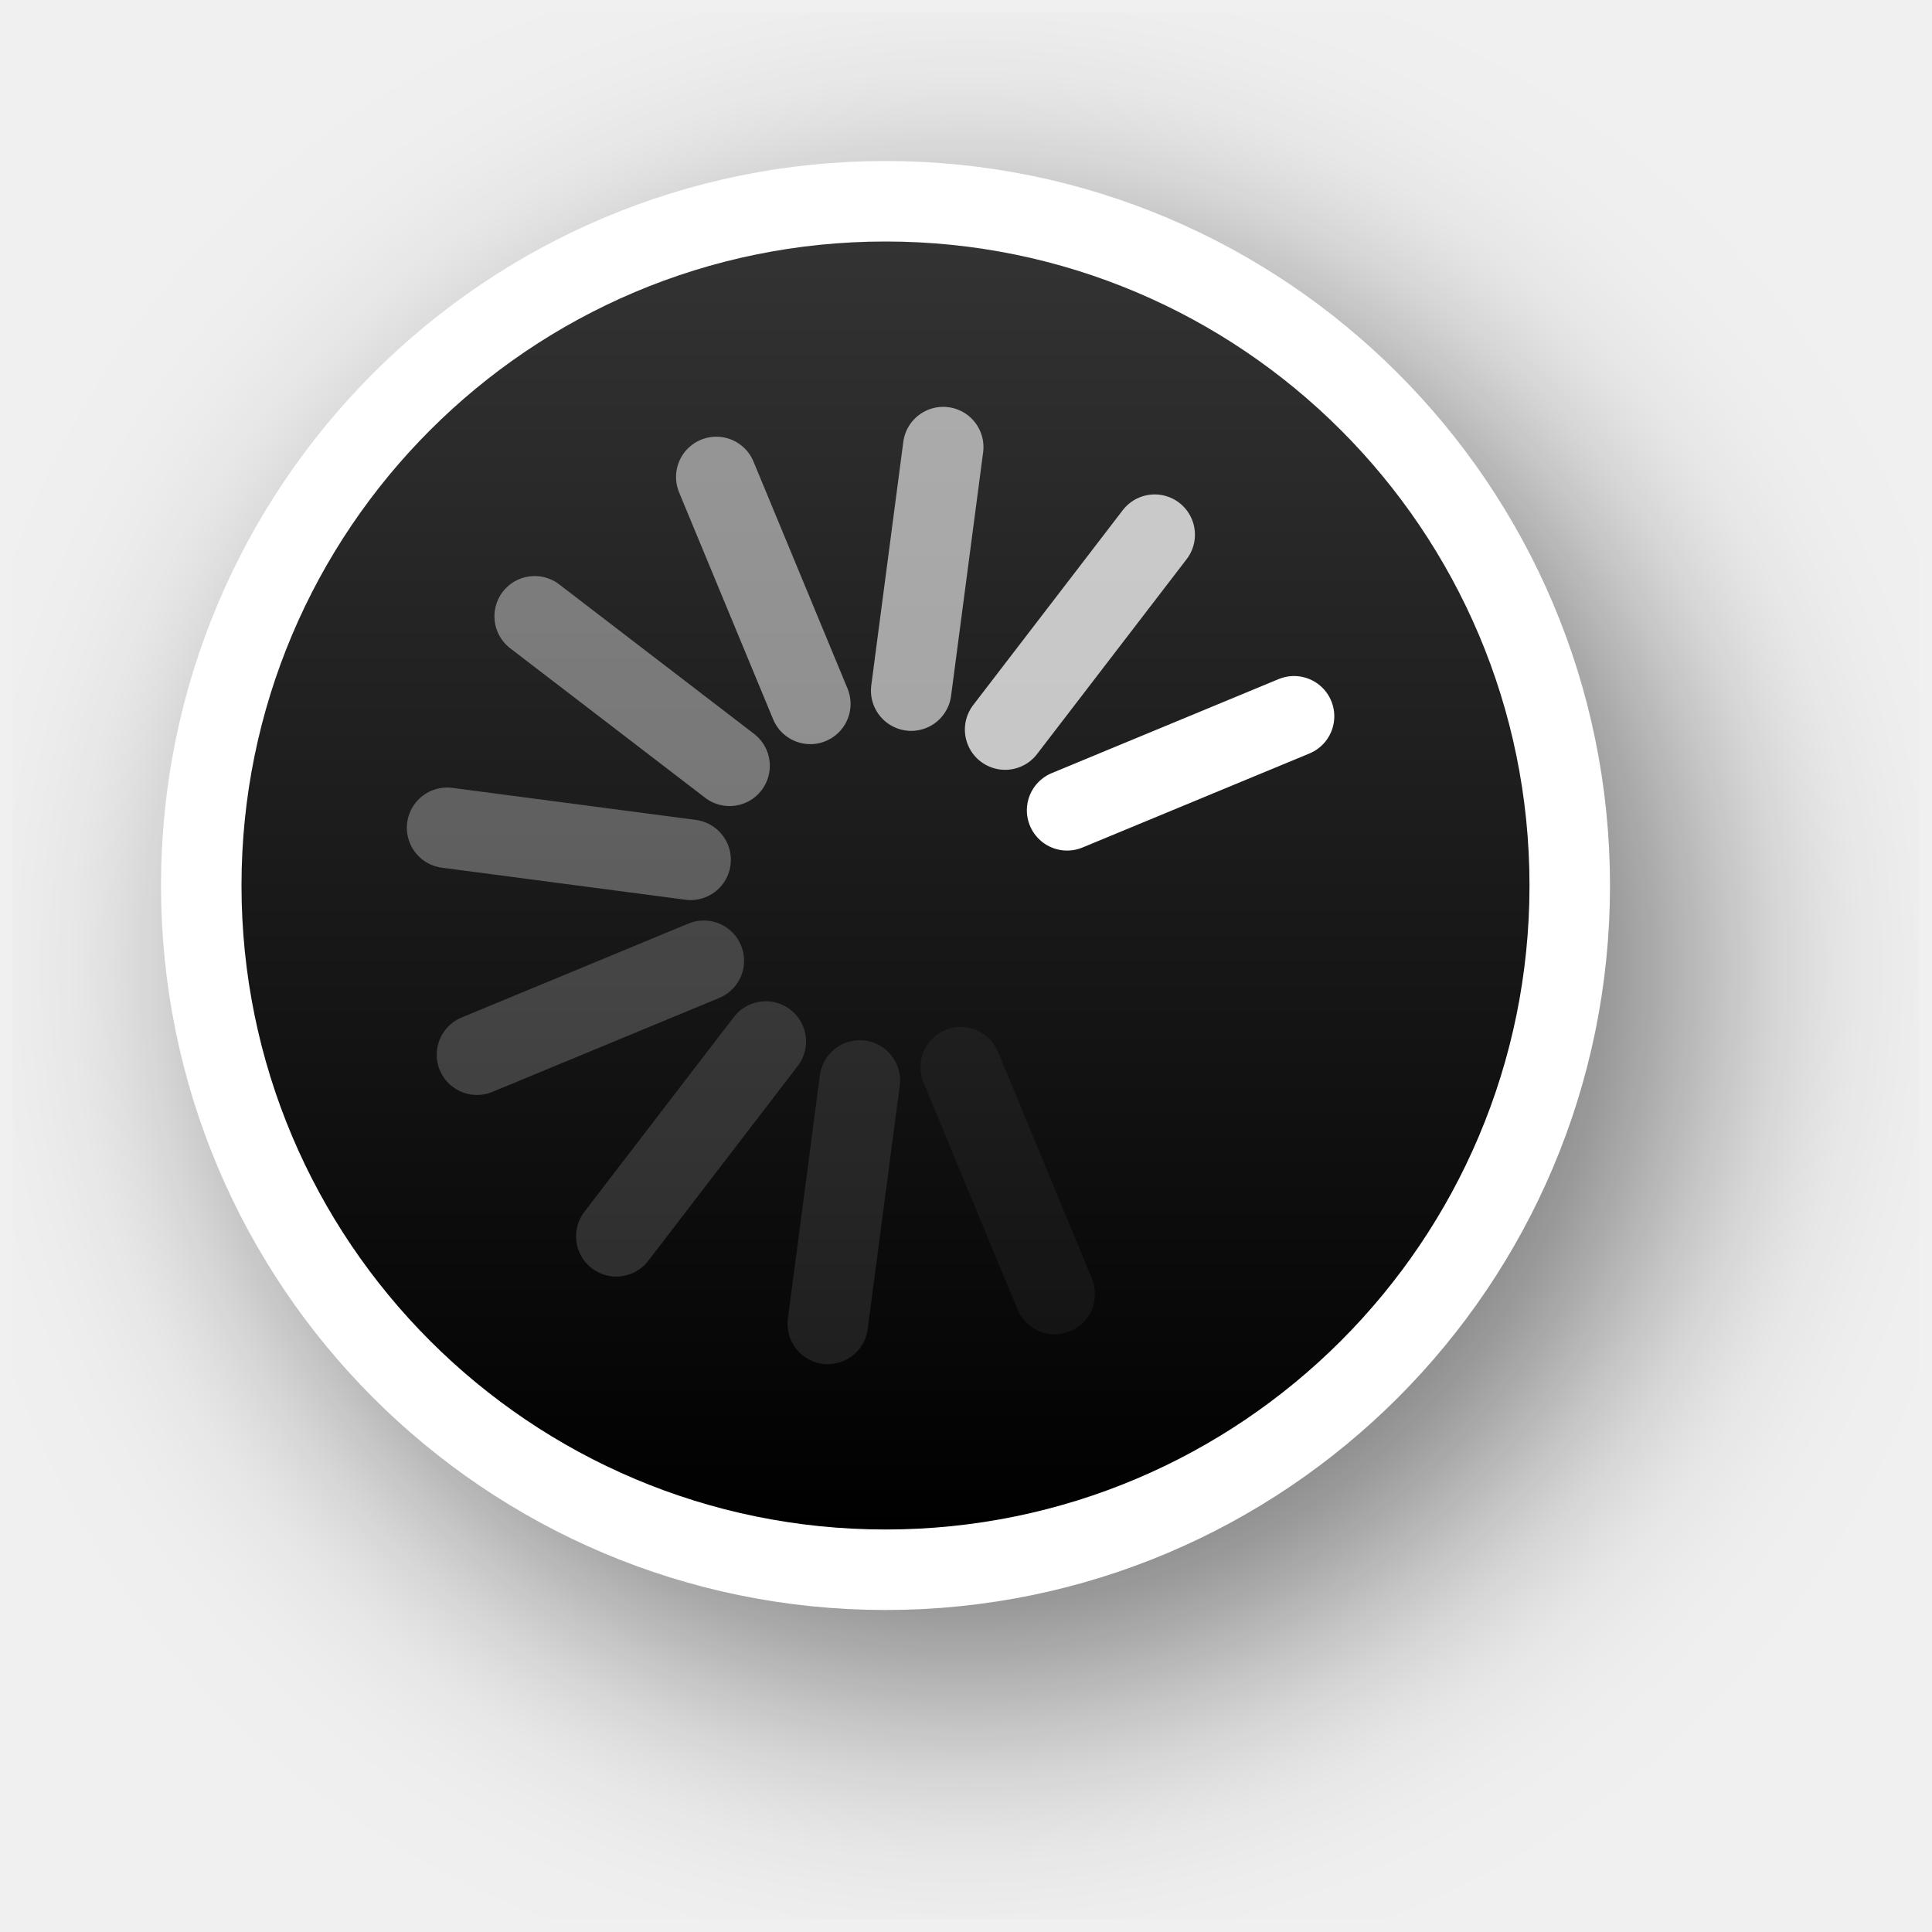
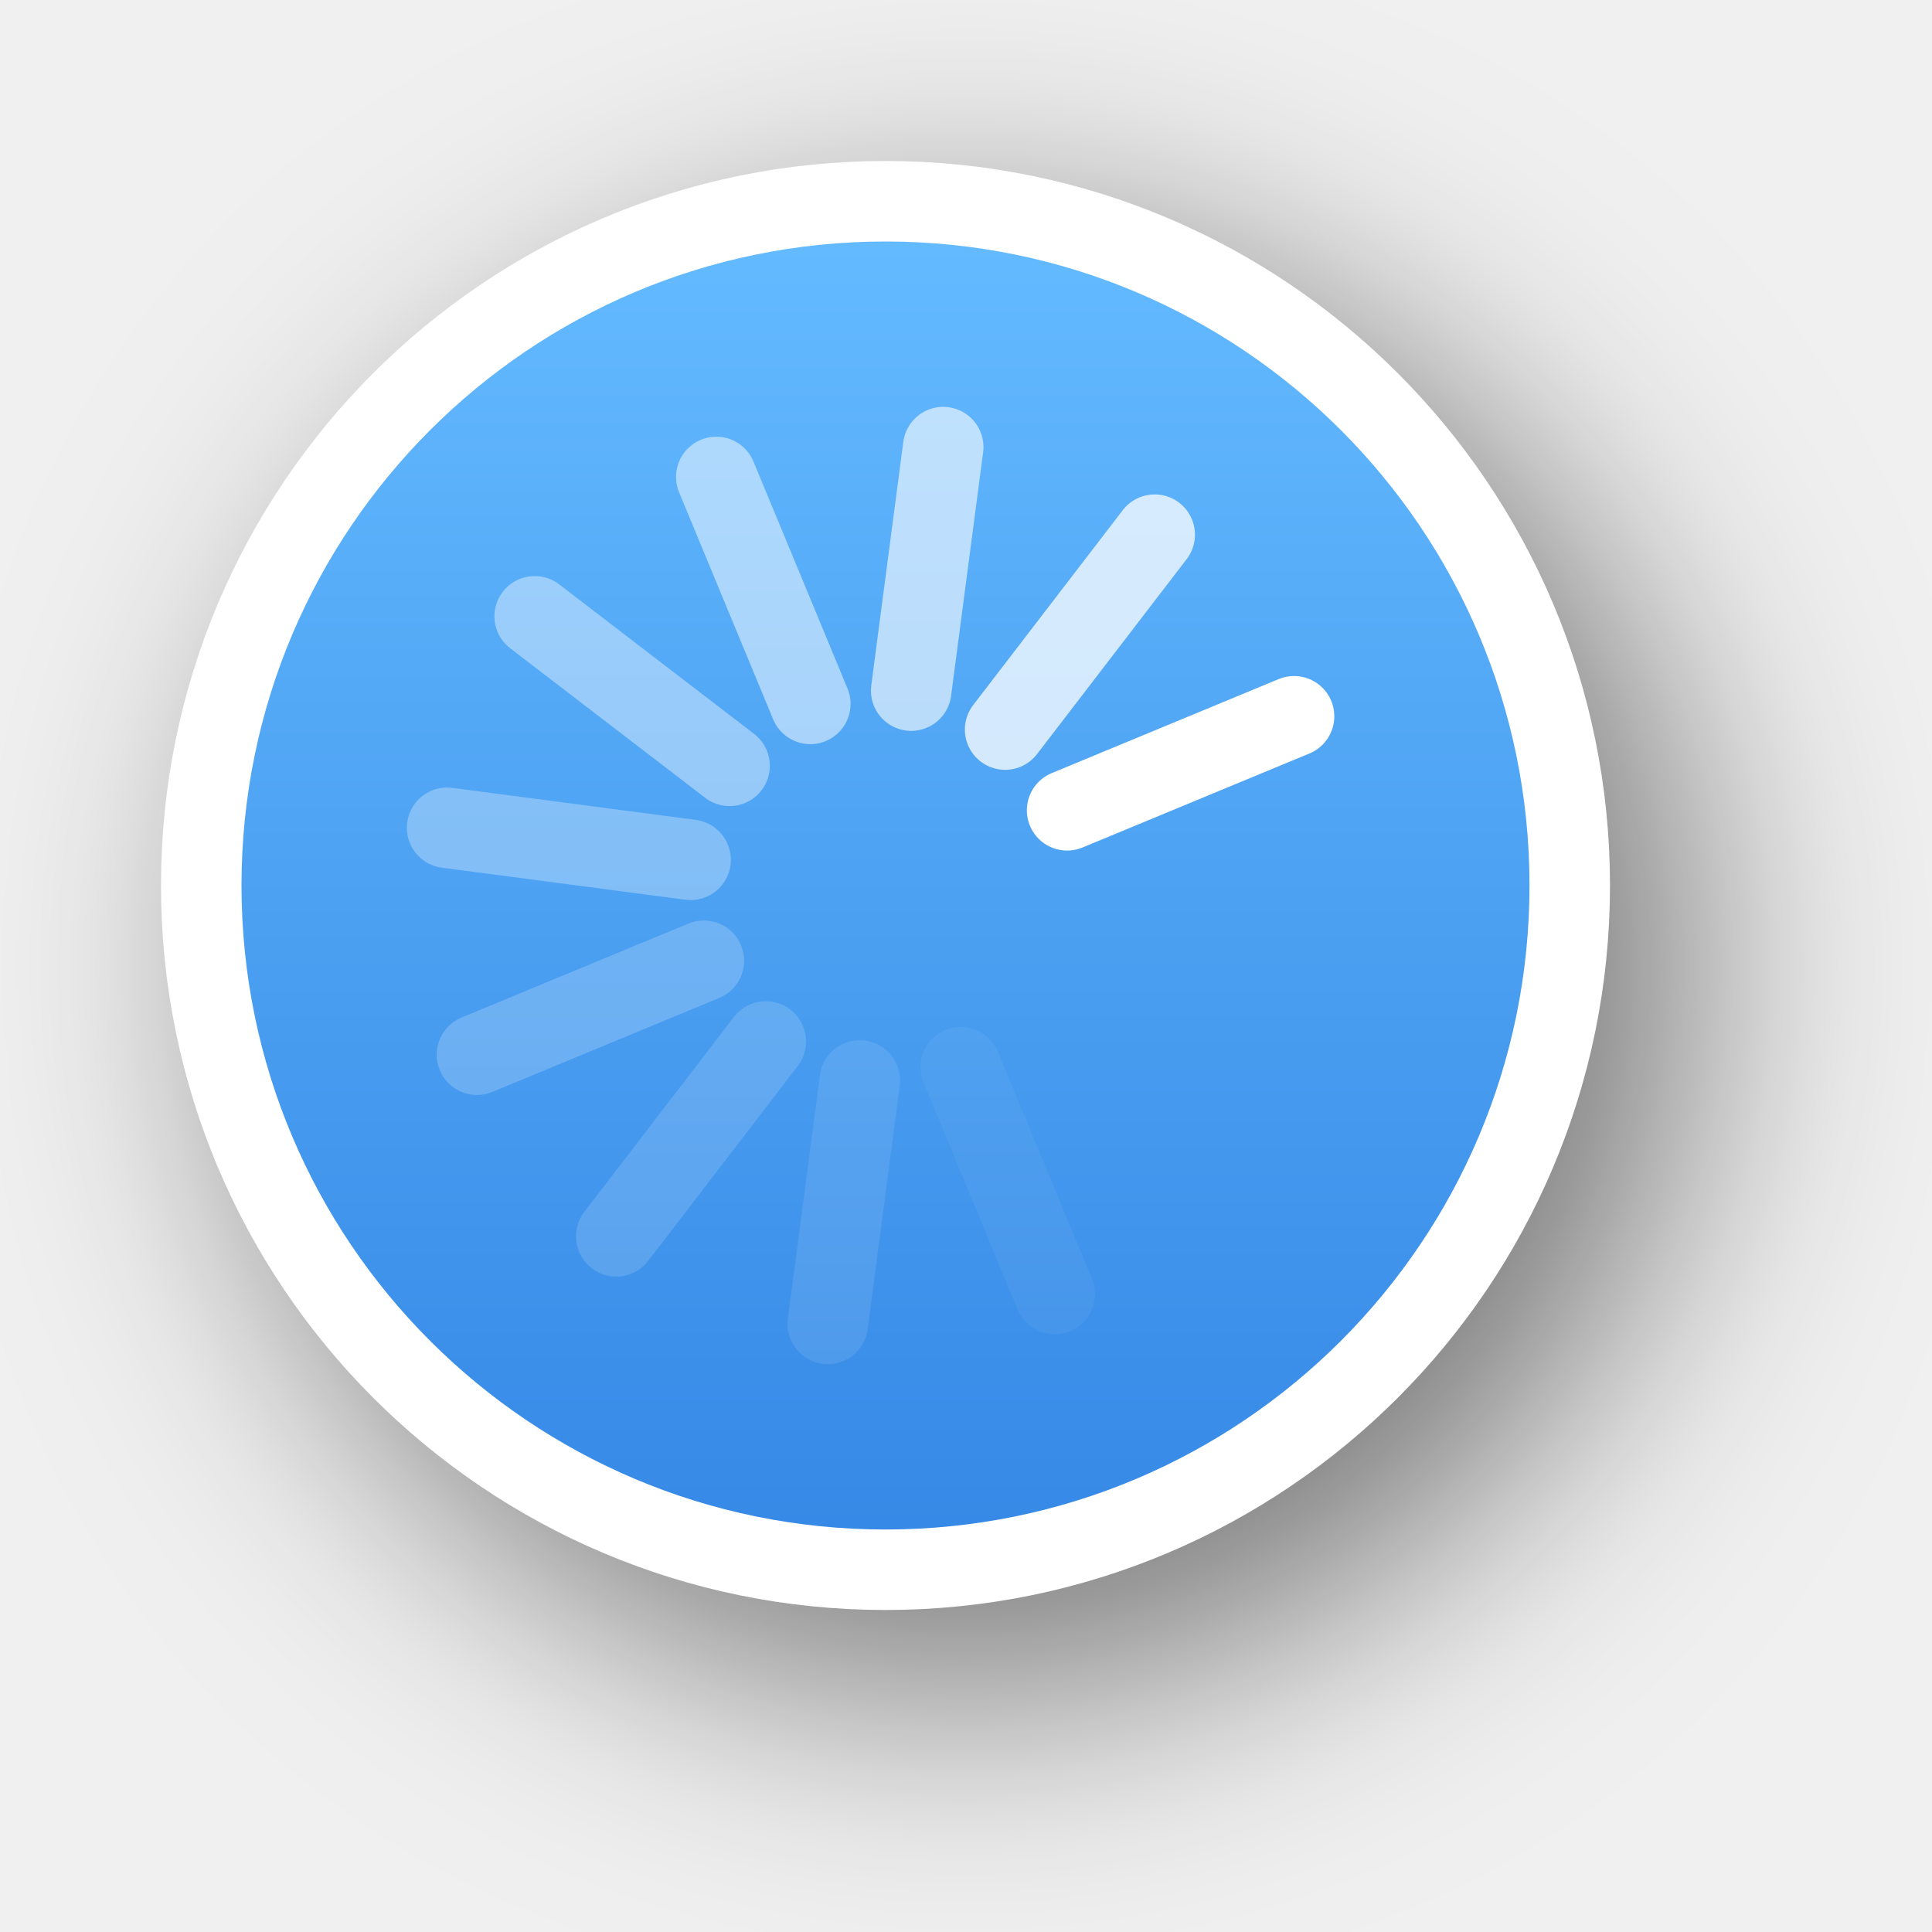
<svg xmlns="http://www.w3.org/2000/svg" xmlns:xlink="http://www.w3.org/1999/xlink" version="1.0" id="svg2" height="24" width="24">
  <defs id="defs4">
-     <filter height="1.48" y="-0.24" width="1.48" x="-0.24" id="filter13189" style="color-interpolation-filters:sRGB">
+     <filter height="1.605" y="-0.302" width="1.605" x="-0.302" id="filter13189" style="color-interpolation-filters:sRGB">
      <feGaussianBlur id="feGaussianBlur13191" stdDeviation="1.6" />
    </filter>
    <linearGradient y2="12" x2="20" y1="12" x1="4" gradientTransform="translate(-23,-1)" gradientUnits="userSpaceOnUse" id="linearGradient26183" xlink:href="#linearGradient13193" />
    <linearGradient id="linearGradient13193">
-       <stop id="stop13195" offset="0" style="stop-color:#000000;stop-opacity:1" />
-       <stop id="stop13197" offset="1" style="stop-color:#333333;stop-opacity:1" />
+       <stop id="stop13195" offset="0" style="stop-color:#3689e6;stop-opacity:1;" />
+       <stop id="stop13197" offset="1" style="stop-color:#64baff;stop-opacity:1;" />
    </linearGradient>
  </defs>
  <g style="display:none" id="layer2" transform="translate(-15,-160)">
    <rect y="160" x="15" height="24" width="24" id="left_ptr" style="color:#000000;display:block;overflow:visible;visibility:visible;opacity:0.3;fill:#000000;fill-opacity:1;fill-rule:nonzero;stroke:none;stroke-width:1;marker:none;enable-background:accumulate" />
    <rect style="color:#000000;display:block;overflow:visible;visibility:visible;opacity:0.3;fill:#000000;fill-opacity:1;fill-rule:nonzero;stroke:none;stroke-width:1;marker:none;enable-background:accumulate" id="hand1" width="24" height="24" x="50" y="160" />
    <rect y="160" x="190" height="24" width="24" id="hand2" style="color:#000000;display:block;overflow:visible;visibility:visible;opacity:0.3;fill:#000000;fill-opacity:1;fill-rule:nonzero;stroke:none;stroke-width:1;marker:none;enable-background:accumulate" />
    <rect y="160" x="85" height="24" width="24" id="grabbing" style="color:#000000;display:block;overflow:visible;visibility:visible;opacity:0.3;fill:#000000;fill-opacity:1;fill-rule:nonzero;stroke:none;stroke-width:1;marker:none;enable-background:accumulate" />
    <rect style="color:#000000;display:block;overflow:visible;visibility:visible;opacity:0.3;fill:#000000;fill-opacity:1;fill-rule:nonzero;stroke:none;stroke-width:1;marker:none;enable-background:accumulate" id="plus" width="24" height="24" x="120" y="160" />
    <rect y="160" x="155" height="24" width="24" id="right_ptr" style="color:#000000;display:block;overflow:visible;visibility:visible;opacity:0.3;fill:#000000;fill-opacity:1;fill-rule:nonzero;stroke:none;stroke-width:1;marker:none;enable-background:accumulate" />
    <rect style="color:#000000;display:block;overflow:visible;visibility:visible;opacity:0.3;fill:#000000;fill-opacity:1;fill-rule:nonzero;stroke:none;stroke-width:1;marker:none;enable-background:accumulate" id="pencil" width="24.062" height="24" x="224.938" y="160" />
    <rect y="160" x="260" height="24" width="24" id="xterm" style="color:#000000;display:block;overflow:visible;visibility:visible;opacity:0.3;fill:#000000;fill-opacity:1;fill-rule:nonzero;stroke:none;stroke-width:1;marker:none;enable-background:accumulate" />
    <rect style="color:#000000;display:block;overflow:visible;visibility:visible;opacity:0.3;fill:#000000;fill-opacity:1;fill-rule:nonzero;stroke:none;stroke-width:1;marker:none;enable-background:accumulate" id="left_ptr_watch_0001" width="24" height="24" x="14" y="364" />
    <rect style="color:#000000;display:block;overflow:visible;visibility:visible;opacity:0.3;fill:#000000;fill-opacity:1;fill-rule:nonzero;stroke:none;stroke-width:1;marker:none;enable-background:accumulate" id="watch_0001" width="24" height="24" x="14" y="337" />
    <rect y="195" x="85" height="24" width="24" id="bottom_side" style="color:#000000;display:block;overflow:visible;visibility:visible;opacity:0.3;fill:#000000;fill-opacity:1;fill-rule:nonzero;stroke:none;stroke-width:1;marker:none;enable-background:accumulate" />
    <rect style="color:#000000;display:block;overflow:visible;visibility:visible;opacity:0.3;fill:#000000;fill-opacity:1;fill-rule:nonzero;stroke:none;stroke-width:1;marker:none;enable-background:accumulate" id="top_side" width="24" height="24" x="120" y="195" />
    <rect y="195" x="155" height="24" width="24" id="right_side" style="color:#000000;display:block;overflow:visible;visibility:visible;opacity:0.3;fill:#000000;fill-opacity:1;fill-rule:nonzero;stroke:none;stroke-width:1;marker:none;enable-background:accumulate" />
    <rect style="color:#000000;display:block;overflow:visible;visibility:visible;opacity:0.3;fill:#000000;fill-opacity:1;fill-rule:nonzero;stroke:none;stroke-width:1;marker:none;enable-background:accumulate" id="left_side" width="24.062" height="24" x="189.938" y="195" />
    <rect y="195" x="225" height="24" width="24" id="bottom_left_corner" style="color:#000000;display:block;overflow:visible;visibility:visible;opacity:0.3;fill:#000000;fill-opacity:1;fill-rule:nonzero;stroke:none;stroke-width:1;marker:none;enable-background:accumulate" />
    <rect style="color:#000000;display:block;overflow:visible;visibility:visible;opacity:0.3;fill:#000000;fill-opacity:1;fill-rule:nonzero;stroke:none;stroke-width:1;marker:none;enable-background:accumulate" id="bottom_right_corner" width="24" height="24" x="260" y="195" />
    <rect y="195" x="295" height="24" width="24" id="top_left_corner" style="color:#000000;display:block;overflow:visible;visibility:visible;opacity:0.3;fill:#000000;fill-opacity:1;fill-rule:nonzero;stroke:none;stroke-width:1;marker:none;enable-background:accumulate" />
    <rect y="195" x="15" height="24" width="24" id="question_arrow" style="color:#000000;display:block;overflow:visible;visibility:visible;opacity:0.3;fill:#000000;fill-opacity:1;fill-rule:nonzero;stroke:none;stroke-width:1;marker:none;enable-background:accumulate" />
    <rect style="color:#000000;display:block;overflow:visible;visibility:visible;opacity:0.3;fill:#000000;fill-opacity:1;fill-rule:nonzero;stroke:none;stroke-width:1;marker:none;enable-background:accumulate" id="top_right_corner" width="24" height="24" x="330" y="195" />
    <rect y="160" x="330" height="24" width="24" id="X_cursor" style="color:#000000;display:block;overflow:visible;visibility:visible;opacity:0.3;fill:#000000;fill-opacity:1;fill-rule:nonzero;stroke:none;stroke-width:1;marker:none;enable-background:accumulate" />
    <rect y="230.061" x="50" height="24" width="24" id="lr_angle" style="color:#000000;display:block;overflow:visible;visibility:visible;opacity:0.3;fill:#000000;fill-opacity:1;fill-rule:nonzero;stroke:none;stroke-width:1;marker:none;enable-background:accumulate" />
    <rect style="color:#000000;display:block;overflow:visible;visibility:visible;opacity:0.3;fill:#000000;fill-opacity:1;fill-rule:nonzero;stroke:none;stroke-width:1;marker:none;enable-background:accumulate" id="ul_angle" width="24" height="24" x="85" y="230.061" />
    <rect y="230.061" x="120" height="24" width="24" id="ur_angle" style="color:#000000;display:block;overflow:visible;visibility:visible;opacity:0.3;fill:#000000;fill-opacity:1;fill-rule:nonzero;stroke:none;stroke-width:1;marker:none;enable-background:accumulate" />
    <rect style="color:#000000;display:block;overflow:visible;visibility:visible;opacity:0.3;fill:#000000;fill-opacity:1;fill-rule:nonzero;stroke:none;stroke-width:1;marker:none;enable-background:accumulate" id="top_tee" width="24" height="24" x="155" y="230.061" />
    <rect y="230.061" x="189.938" height="24" width="24.062" id="bottom_tee" style="color:#000000;display:block;overflow:visible;visibility:visible;opacity:0.3;fill:#000000;fill-opacity:1;fill-rule:nonzero;stroke:none;stroke-width:1;marker:none;enable-background:accumulate" />
    <rect style="color:#000000;display:block;overflow:visible;visibility:visible;opacity:0.3;fill:#000000;fill-opacity:1;fill-rule:nonzero;stroke:none;stroke-width:1;marker:none;enable-background:accumulate" id="left_tee" width="24" height="24" x="225" y="230.061" />
    <rect y="230.061" x="260" height="24" width="24" id="right_tee" style="color:#000000;display:block;overflow:visible;visibility:visible;opacity:0.3;fill:#000000;fill-opacity:1;fill-rule:nonzero;stroke:none;stroke-width:1;marker:none;enable-background:accumulate" />
    <rect style="color:#000000;display:block;overflow:visible;visibility:visible;opacity:0.3;fill:#000000;fill-opacity:1;fill-rule:nonzero;stroke:none;stroke-width:1;marker:none;enable-background:accumulate" id="copy" width="24" height="23.939" x="295" y="230.061" />
    <rect style="color:#000000;display:block;overflow:visible;visibility:visible;opacity:0.3;fill:#000000;fill-opacity:1;fill-rule:nonzero;stroke:none;stroke-width:1;marker:none;enable-background:accumulate" id="ll_angle" width="24" height="24" x="15" y="230.061" />
    <rect y="230.061" x="330" height="24" width="24" id="move" style="color:#000000;display:block;overflow:visible;visibility:visible;opacity:0.3;fill:#000000;fill-opacity:1;fill-rule:nonzero;stroke:none;stroke-width:1;marker:none;enable-background:accumulate" />
    <rect style="color:#000000;display:block;overflow:visible;visibility:visible;opacity:0.3;fill:#000000;fill-opacity:1;fill-rule:nonzero;stroke:none;stroke-width:1;marker:none;enable-background:accumulate" id="circle" width="24" height="24" x="50" y="265.033" />
    <rect y="265.033" x="15" height="24" width="24" id="link" style="color:#000000;display:block;overflow:visible;visibility:visible;opacity:0.3;fill:#000000;fill-opacity:1;fill-rule:nonzero;stroke:none;stroke-width:1;marker:none;enable-background:accumulate" />
    <rect y="265" x="85" height="24.033" width="24" id="crossed_circle" style="color:#000000;display:block;overflow:visible;visibility:visible;opacity:0.3;fill:#000000;fill-opacity:1;fill-rule:nonzero;stroke:none;stroke-width:1;marker:none;enable-background:accumulate" />
    <rect style="color:#000000;display:block;overflow:visible;visibility:visible;opacity:0.3;fill:#000000;fill-opacity:1;fill-rule:nonzero;stroke:none;stroke-width:1;marker:none;enable-background:accumulate" id="cross" width="24" height="24" x="120" y="265" />
    <rect y="265" x="155" height="24" width="24" id="crosshair" style="color:#000000;display:block;overflow:visible;visibility:visible;opacity:0.3;fill:#000000;fill-opacity:1;fill-rule:nonzero;stroke:none;stroke-width:1;marker:none;enable-background:accumulate" />
    <rect y="265.033" x="224" height="24" width="24" id="dnd-ask" style="color:#000000;display:block;overflow:visible;visibility:visible;opacity:0.3;fill:#000000;fill-opacity:1;fill-rule:nonzero;stroke:none;stroke-width:1;marker:none;enable-background:accumulate" />
    <rect style="color:#000000;display:block;overflow:visible;visibility:visible;opacity:0.3;fill:#000000;fill-opacity:1;fill-rule:nonzero;stroke:none;stroke-width:1;marker:none;enable-background:accumulate" id="dnd-none" width="24" height="24" x="189" y="265.033" />
    <rect style="color:#000000;display:block;overflow:visible;visibility:visible;opacity:0.3;fill:#000000;fill-opacity:1;fill-rule:nonzero;stroke:none;stroke-width:1;marker:none;enable-background:accumulate" id="dnd-copy" width="24" height="24.033" x="259" y="265" />
    <rect y="265" x="294" height="24" width="24" id="dnd-link" style="color:#000000;display:block;overflow:visible;visibility:visible;opacity:0.3;fill:#000000;fill-opacity:1;fill-rule:nonzero;stroke:none;stroke-width:1;marker:none;enable-background:accumulate" />
    <rect style="color:#000000;display:block;overflow:visible;visibility:visible;opacity:0.3;fill:#000000;fill-opacity:1;fill-rule:nonzero;stroke:none;stroke-width:1;marker:none;enable-background:accumulate" id="dnd-move" width="24" height="24" x="329" y="265" />
    <rect y="300" x="50" height="24" width="24" id="bd_double_arrow" style="color:#000000;display:block;overflow:visible;visibility:visible;opacity:0.3;fill:#000000;fill-opacity:1;fill-rule:nonzero;stroke:none;stroke-width:1;marker:none;enable-background:accumulate" />
    <rect style="color:#000000;display:block;overflow:visible;visibility:visible;opacity:0.3;fill:#000000;fill-opacity:1;fill-rule:nonzero;stroke:none;stroke-width:1;marker:none;enable-background:accumulate" id="fd_double_arrow" width="24" height="24" x="15" y="300" />
    <rect style="color:#000000;display:block;overflow:visible;visibility:visible;opacity:0.3;fill:#000000;fill-opacity:1;fill-rule:nonzero;stroke:none;stroke-width:1;marker:none;enable-background:accumulate" id="sb_v_double_arrow" width="24" height="24.033" x="85" y="299.967" />
    <rect y="299.967" x="120" height="24" width="24" id="sb_h_double_arrow" style="color:#000000;display:block;overflow:visible;visibility:visible;opacity:0.3;fill:#000000;fill-opacity:1;fill-rule:nonzero;stroke:none;stroke-width:1;marker:none;enable-background:accumulate" />
    <rect style="color:#000000;display:block;overflow:visible;visibility:visible;opacity:0.3;fill:#000000;fill-opacity:1;fill-rule:nonzero;stroke:none;stroke-width:1;marker:none;enable-background:accumulate" id="sb_right_arrow" width="24" height="24" x="155" y="299.967" />
    <rect style="color:#000000;display:block;overflow:visible;visibility:visible;opacity:0.3;fill:#000000;fill-opacity:1;fill-rule:nonzero;stroke:none;stroke-width:1;marker:none;enable-background:accumulate" id="sb_up_arrow" width="24" height="24" x="224" y="300" />
    <rect y="300" x="189" height="24" width="24" id="sb_left_arrow" style="color:#000000;display:block;overflow:visible;visibility:visible;opacity:0.3;fill:#000000;fill-opacity:1;fill-rule:nonzero;stroke:none;stroke-width:1;marker:none;enable-background:accumulate" />
    <rect y="299.967" x="259" height="24.033" width="24" id="sb_down_arrow" style="color:#000000;display:block;overflow:visible;visibility:visible;opacity:0.3;fill:#000000;fill-opacity:1;fill-rule:nonzero;stroke:none;stroke-width:1;marker:none;enable-background:accumulate" />
    <rect style="color:#000000;display:block;overflow:visible;visibility:visible;opacity:0.3;fill:#000000;fill-opacity:1;fill-rule:nonzero;stroke:none;stroke-width:1;marker:none;enable-background:accumulate" id="tcross" width="24" height="24.033" x="294" y="299.967" />
    <rect y="300" x="329" height="24" width="24" id="dotbox" style="color:#000000;display:block;overflow:visible;visibility:visible;opacity:0.3;fill:#000000;fill-opacity:1;fill-rule:nonzero;stroke:none;stroke-width:1;marker:none;enable-background:accumulate" />
    <rect y="337" x="42" height="24" width="24" id="watch_0002" style="color:#000000;display:block;overflow:visible;visibility:visible;opacity:0.3;fill:#000000;fill-opacity:1;fill-rule:nonzero;stroke:none;stroke-width:1;marker:none;enable-background:accumulate" />
    <rect y="337" x="70" height="24" width="24" id="watch_0003" style="color:#000000;display:block;overflow:visible;visibility:visible;opacity:0.3;fill:#000000;fill-opacity:1;fill-rule:nonzero;stroke:none;stroke-width:1;marker:none;enable-background:accumulate" />
    <rect style="color:#000000;display:block;overflow:visible;visibility:visible;opacity:0.3;fill:#000000;fill-opacity:1;fill-rule:nonzero;stroke:none;stroke-width:1;marker:none;enable-background:accumulate" id="watch_0004" width="24" height="24" x="98" y="337" />
    <rect y="337" x="126" height="24" width="24" id="watch_0005" style="color:#000000;display:block;overflow:visible;visibility:visible;opacity:0.3;fill:#000000;fill-opacity:1;fill-rule:nonzero;stroke:none;stroke-width:1;marker:none;enable-background:accumulate" />
    <rect style="color:#000000;display:block;overflow:visible;visibility:visible;opacity:0.3;fill:#000000;fill-opacity:1;fill-rule:nonzero;stroke:none;stroke-width:1;marker:none;enable-background:accumulate" id="watch_0006" width="24" height="24" x="154" y="337" />
    <rect style="color:#000000;display:block;overflow:visible;visibility:visible;opacity:0.3;fill:#000000;fill-opacity:1;fill-rule:nonzero;stroke:none;stroke-width:1;marker:none;enable-background:accumulate" id="watch_0007" width="24" height="24" x="182" y="337" />
    <rect y="337" x="210" height="24" width="24" id="watch_0008" style="color:#000000;display:block;overflow:visible;visibility:visible;opacity:0.3;fill:#000000;fill-opacity:1;fill-rule:nonzero;stroke:none;stroke-width:1;marker:none;enable-background:accumulate" />
    <rect y="364" x="42" height="24" width="24" id="left_ptr_watch_0002" style="color:#000000;display:block;overflow:visible;visibility:visible;opacity:0.3;fill:#000000;fill-opacity:1;fill-rule:nonzero;stroke:none;stroke-width:1;marker:none;enable-background:accumulate" />
    <rect style="color:#000000;display:block;overflow:visible;visibility:visible;opacity:0.3;fill:#000000;fill-opacity:1;fill-rule:nonzero;stroke:none;stroke-width:1;marker:none;enable-background:accumulate" id="left_ptr_watch_0003" width="24" height="24" x="70" y="364" />
    <rect style="color:#000000;display:block;overflow:visible;visibility:visible;opacity:0.3;fill:#000000;fill-opacity:1;fill-rule:nonzero;stroke:none;stroke-width:1;marker:none;enable-background:accumulate" id="left_ptr_watch_0004" width="24" height="24" x="98" y="364" />
    <rect y="364" x="126" height="24" width="24" id="left_ptr_watch_0005" style="color:#000000;display:block;overflow:visible;visibility:visible;opacity:0.3;fill:#000000;fill-opacity:1;fill-rule:nonzero;stroke:none;stroke-width:1;marker:none;enable-background:accumulate" />
    <rect style="color:#000000;display:block;overflow:visible;visibility:visible;opacity:0.3;fill:#000000;fill-opacity:1;fill-rule:nonzero;stroke:none;stroke-width:1;marker:none;enable-background:accumulate" id="left_ptr_watch_0006" width="24" height="24" x="154" y="364" />
    <rect y="364" x="182" height="24" width="24" id="left_ptr_watch_0007" style="color:#000000;display:block;overflow:visible;visibility:visible;opacity:0.3;fill:#000000;fill-opacity:1;fill-rule:nonzero;stroke:none;stroke-width:1;marker:none;enable-background:accumulate" />
    <rect y="364" x="210" height="24" width="24" id="left_ptr_watch_0008" style="color:#000000;display:block;overflow:visible;visibility:visible;opacity:0.3;fill:#000000;fill-opacity:1;fill-rule:nonzero;stroke:none;stroke-width:1;marker:none;enable-background:accumulate" />
    <rect y="337" x="238" height="24" width="24" id="watch_0009" style="color:#000000;display:block;overflow:visible;visibility:visible;opacity:0.3;fill:#000000;fill-opacity:1;fill-rule:nonzero;stroke:none;stroke-width:1;marker:none;enable-background:accumulate" />
    <rect style="color:#000000;display:block;overflow:visible;visibility:visible;opacity:0.3;fill:#000000;fill-opacity:1;fill-rule:nonzero;stroke:none;stroke-width:1;marker:none;enable-background:accumulate" id="watch_0010" width="24" height="24" x="266" y="337" />
    <rect style="color:#000000;display:block;overflow:visible;visibility:visible;opacity:0.3;fill:#000000;fill-opacity:1;fill-rule:nonzero;stroke:none;stroke-width:1;marker:none;enable-background:accumulate" id="watch_0011" width="24" height="24" x="294" y="337" />
    <rect y="337" x="322" height="24" width="24" id="watch_0012" style="color:#000000;display:block;overflow:visible;visibility:visible;opacity:0.3;fill:#000000;fill-opacity:1;fill-rule:nonzero;stroke:none;stroke-width:1;marker:none;enable-background:accumulate" />
    <rect style="color:#000000;display:block;overflow:visible;visibility:visible;opacity:0.3;fill:#000000;fill-opacity:1;fill-rule:nonzero;stroke:none;stroke-width:1;marker:none;enable-background:accumulate" id="watch_0013" width="24" height="24" x="350" y="337" />
    <rect y="337" x="378" height="24" width="24" id="watch_0014" style="color:#000000;display:block;overflow:visible;visibility:visible;opacity:0.3;fill:#000000;fill-opacity:1;fill-rule:nonzero;stroke:none;stroke-width:1;marker:none;enable-background:accumulate" />
    <rect y="337" x="406" height="24" width="24" id="watch_0015" style="color:#000000;display:block;overflow:visible;visibility:visible;opacity:0.3;fill:#000000;fill-opacity:1;fill-rule:nonzero;stroke:none;stroke-width:1;marker:none;enable-background:accumulate" />
    <rect style="color:#000000;display:block;overflow:visible;visibility:visible;opacity:0.3;fill:#000000;fill-opacity:1;fill-rule:nonzero;stroke:none;stroke-width:1;marker:none;enable-background:accumulate" id="watch_0016" width="24" height="24" x="434" y="337" />
  </g>
  <circle style="opacity:0.5;fill:#000000;fill-opacity:1;stroke:#000000;stroke-width:2;stroke-linecap:round;stroke-linejoin:miter;stroke-miterlimit:4;stroke-dasharray:none;stroke-dashoffset:0;stroke-opacity:1;filter:url(#filter13189)" id="circle13187" cx="12" cy="12" r="8" />
  <circle r="8" cy="11" cx="11" id="circle13169" style="opacity:1;fill:none;fill-opacity:1;stroke:#ffffff;stroke-width:2;stroke-linecap:round;stroke-linejoin:miter;stroke-miterlimit:4;stroke-dasharray:none;stroke-dashoffset:0;stroke-opacity:1" />
  <circle transform="rotate(-90)" style="opacity:1;fill:url(#linearGradient26183);fill-opacity:1;stroke:none;stroke-width:1;stroke-linecap:round;stroke-linejoin:miter;stroke-miterlimit:4;stroke-dasharray:none;stroke-dashoffset:0;stroke-opacity:1" id="circle13167" cx="-11" cy="11" r="8" />
  <circle r="8" cy="-11" cx="11" id="circle13229" style="opacity:1;fill:none;fill-opacity:1;stroke:none;stroke-width:1;stroke-linecap:round;stroke-linejoin:miter;stroke-miterlimit:4;stroke-dasharray:none;stroke-dashoffset:0;stroke-opacity:1" transform="rotate(90)" />
  <circle transform="rotate(112.5)" style="opacity:1;fill:none;fill-opacity:1;stroke:none;stroke-width:1;stroke-linecap:round;stroke-linejoin:miter;stroke-miterlimit:4;stroke-dasharray:none;stroke-dashoffset:0;stroke-opacity:1" id="circle16270" cx="5.953" cy="-14.372" r="8" />
  <circle transform="rotate(67.5)" style="opacity:1;fill:none;fill-opacity:1;stroke:none;stroke-width:1;stroke-linecap:round;stroke-linejoin:miter;stroke-miterlimit:4;stroke-dasharray:none;stroke-dashoffset:0;stroke-opacity:1" id="circle16914" cx="14.372" cy="-5.953" r="8" />
  <circle r="8" cy="-5.3907144e-07" cx="15.556" id="circle16868" style="opacity:1;fill:none;fill-opacity:1;stroke:none;stroke-width:1;stroke-linecap:round;stroke-linejoin:miter;stroke-miterlimit:4;stroke-dasharray:none;stroke-dashoffset:0;stroke-opacity:1" transform="rotate(45)" />
  <circle transform="rotate(22.5)" style="opacity:1;fill:none;fill-opacity:1;stroke:none;stroke-width:1;stroke-linecap:round;stroke-linejoin:miter;stroke-miterlimit:4;stroke-dasharray:none;stroke-dashoffset:0;stroke-opacity:1" id="circle16822" cx="14.372" cy="5.953" r="8" />
  <circle r="8" cy="11" cx="11" id="circle16776" style="opacity:1;fill:none;fill-opacity:1;stroke:none;stroke-width:1;stroke-linecap:round;stroke-linejoin:miter;stroke-miterlimit:4;stroke-dasharray:none;stroke-dashoffset:0;stroke-opacity:1" />
  <path d="M 8.743,11.935 5.925,13.102" id="path16690" style="opacity:0.2;fill:none;stroke:#ffffff;stroke-width:1px;stroke-linecap:round;stroke-linejoin:miter;stroke-opacity:1" />
  <path d="M 16.075,8.898 13.256,10.066" id="path16692" style="fill:none;stroke:#ffffff;stroke-width:1px;stroke-linecap:round;stroke-linejoin:miter;stroke-opacity:1" />
  <path d="M 9.513,12.938 7.656,15.358" id="path16698" style="opacity:0.15;fill:none;stroke:#ffffff;stroke-width:1px;stroke-linecap:round;stroke-linejoin:miter;stroke-opacity:1" />
  <path d="M 14.344,6.642 12.486,9.063" id="path16700" style="opacity:0.75;fill:none;stroke:#ffffff;stroke-width:1px;stroke-linecap:round;stroke-linejoin:miter;stroke-opacity:1" />
  <path d="m 10.681,13.422 -0.398,3.024" id="path16706" style="opacity:0.1;fill:none;stroke:#ffffff;stroke-width:1px;stroke-linecap:round;stroke-linejoin:miter;stroke-opacity:1" />
  <path d="M 11.717,5.554 11.319,8.579" id="path16708" style="opacity:0.6;fill:none;stroke:#ffffff;stroke-width:1px;stroke-linecap:round;stroke-linejoin:miter;stroke-opacity:1" />
  <path d="m 11.935,13.257 1.167,2.818" id="path16714" style="opacity:0.05;fill:none;stroke:#ffffff;stroke-width:1px;stroke-linecap:round;stroke-linejoin:miter;stroke-opacity:1" />
  <path d="M 8.898,5.925 10.066,8.744" id="path16716" style="opacity:0.5;fill:none;stroke:#ffffff;stroke-width:1px;stroke-linecap:round;stroke-linejoin:miter;stroke-opacity:1" />
  <path d="m 6.642,7.656 2.421,1.857" id="path16722" style="opacity:0.4;fill:none;stroke:#ffffff;stroke-width:1px;stroke-linecap:round;stroke-linejoin:miter;stroke-opacity:1" />
  <path d="m 5.554,10.283 3.025,0.398" id="path16726" style="opacity:0.3;fill:none;stroke:#ffffff;stroke-width:1px;stroke-linecap:round;stroke-linejoin:miter;stroke-opacity:1" />
  <circle transform="rotate(-22.5)" style="opacity:1;fill:none;fill-opacity:1;stroke:none;stroke-width:1;stroke-linecap:round;stroke-linejoin:miter;stroke-miterlimit:4;stroke-dasharray:none;stroke-dashoffset:0;stroke-opacity:1" id="circle16730" cx="5.953" cy="14.372" r="8" />
</svg>
